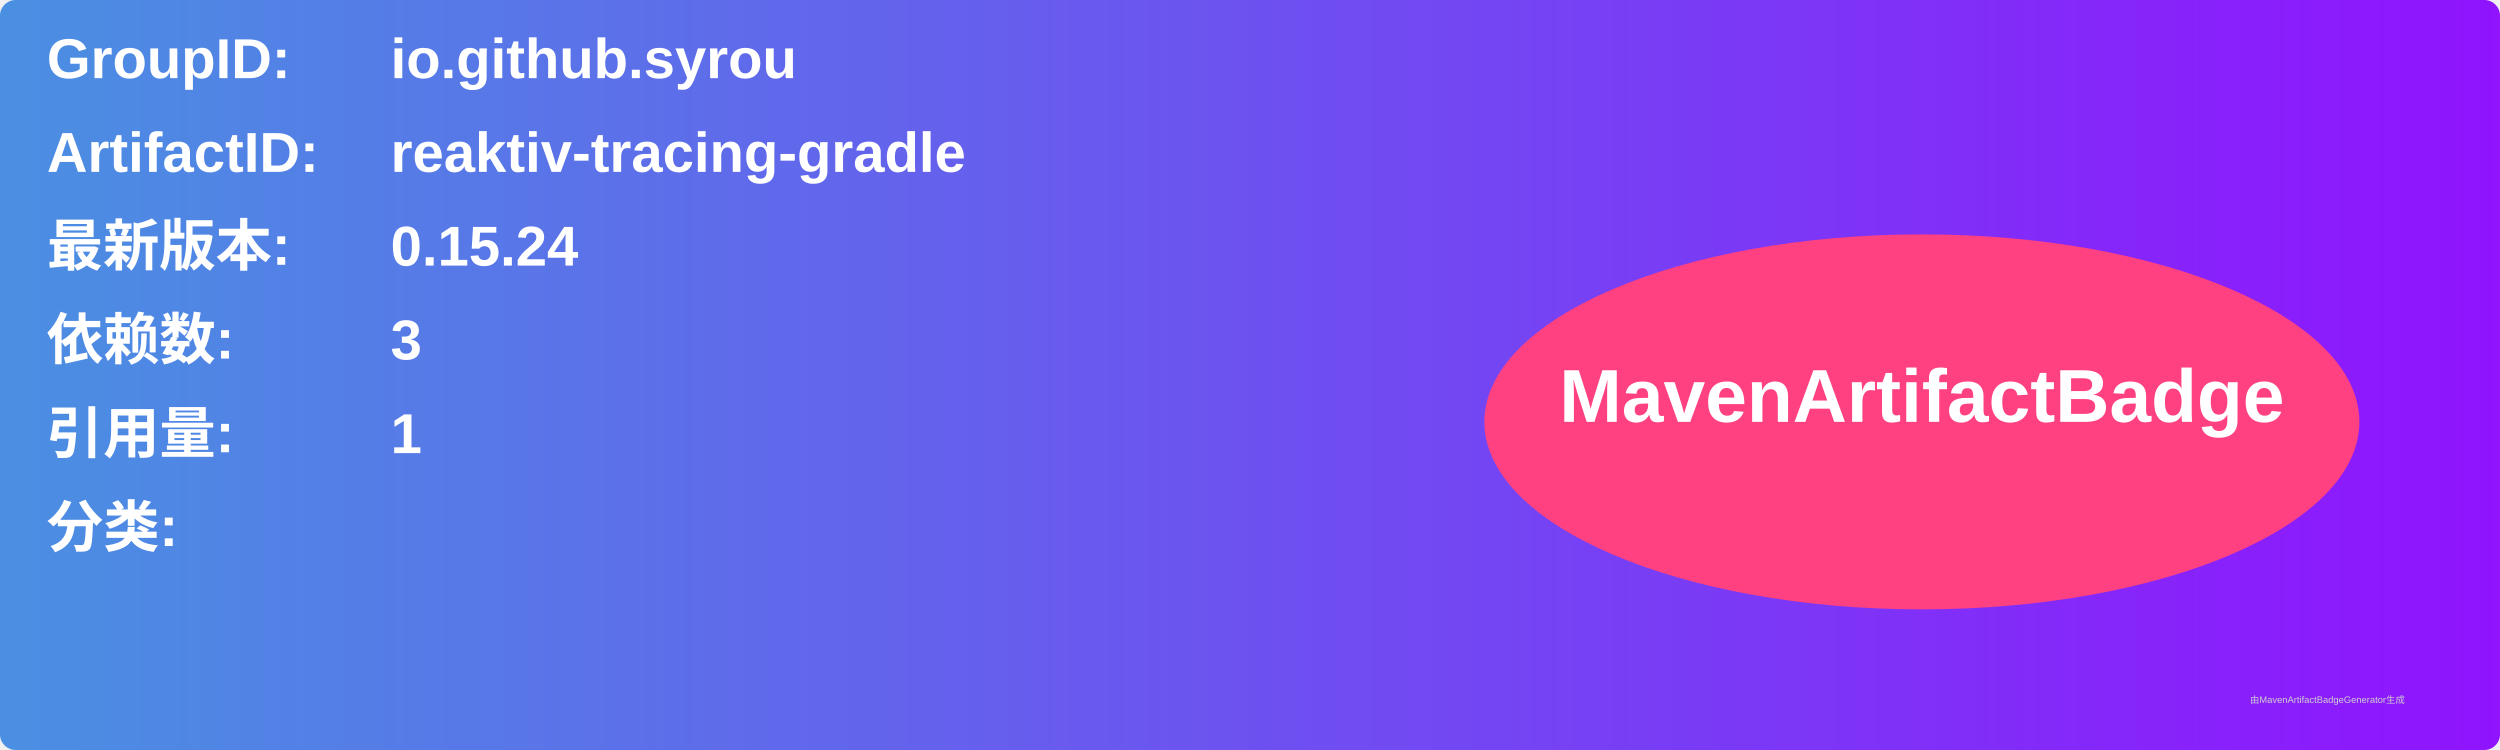
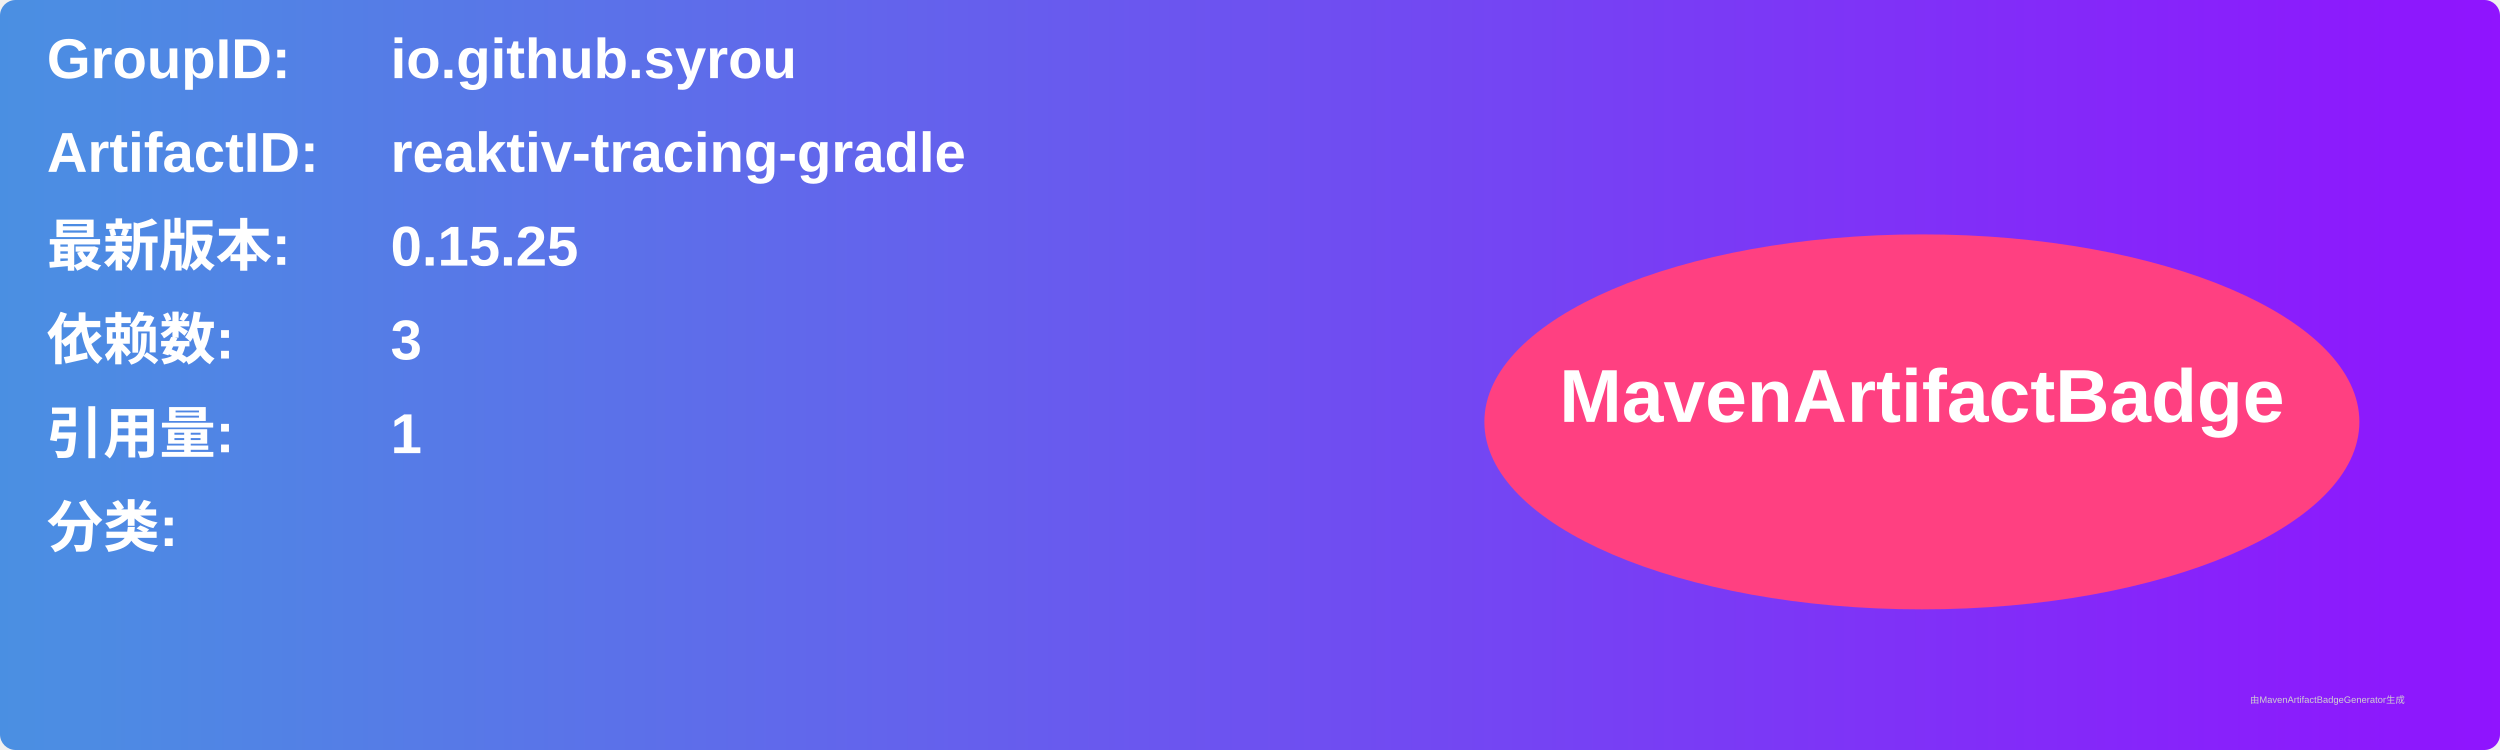
<svg xmlns="http://www.w3.org/2000/svg" width="800" height="240" viewBox="0 0 800 240">
  <linearGradient id="grad" x1="0%" y1="0%" x2="100%" y2="0%">
    <stop offset="0%" stop-color="#4a90e2" />
    <stop offset="100%" stop-color="#9013fe" />
  </linearGradient>
  <rect width="100%" height="100%" rx="5" ry="5" fill="url(#grad)" />
  <g transform="translate(15, 15)">
    <text x="0" y="10" font-family="Arial" font-size="18" fill="white" font-weight="bold" width="260">GroupID:</text>
    <text x="110" y="10" font-family="Arial" font-size="18" fill="white" font-weight="bold" width="460">io.github.syrou</text>
    <text x="0" y="40" font-family="Arial" font-size="18" fill="white" font-weight="bold" width="260">ArtifactID:</text>
    <text x="110" y="40" font-family="Arial" font-size="18" fill="white" font-weight="bold" width="460">reaktiv-tracing-gradle</text>
    <text x="0" y="70" font-family="Arial" font-size="18" fill="white" font-weight="bold">最新版本:</text>
    <text x="110" y="70" font-family="Arial" font-size="18" fill="white" font-weight="bold">
-       <tspan font-weight="bold">0.15.24</tspan>
+       <tspan font-weight="bold">0.15.25</tspan>
    </text>
    <text x="0" y="100" font-family="Arial" font-size="18" fill="white" font-weight="bold">依赖数: </text>
    <text x="110" y="100" font-family="Arial" font-size="18" fill="white">
      <tspan font-weight="bold">3</tspan>
    </text>
    <text x="0" y="130" font-family="Arial" font-size="18" fill="white" font-weight="bold">引用量: </text>
    <text x="110" y="130" font-family="Arial" font-size="18" fill="white">
      <tspan font-weight="bold">1</tspan>
    </text>
    <text x="0" y="160" font-family="Arial" font-size="18" fill="white" font-weight="bold">分类:</text>
    <text x="10" y="190" font-family="Arial" font-size="10" fill="white">
      <tspan font-weight="bold" />
    </text>
    <ellipse cx="600" cy="120" rx="140" ry="60" fill="#ff4081" />
    <text x="600" y="120" text-anchor="middle" font-family="Arial" font-size="24" fill="white" font-weight="bold">MavenArtifactBadge</text>
  </g>
  <text x="720" y="225" font-family="Arial" font-size="3" fill="#d0d0d0">由MavenArtifactBadgeGenerator生成</text>
</svg>
